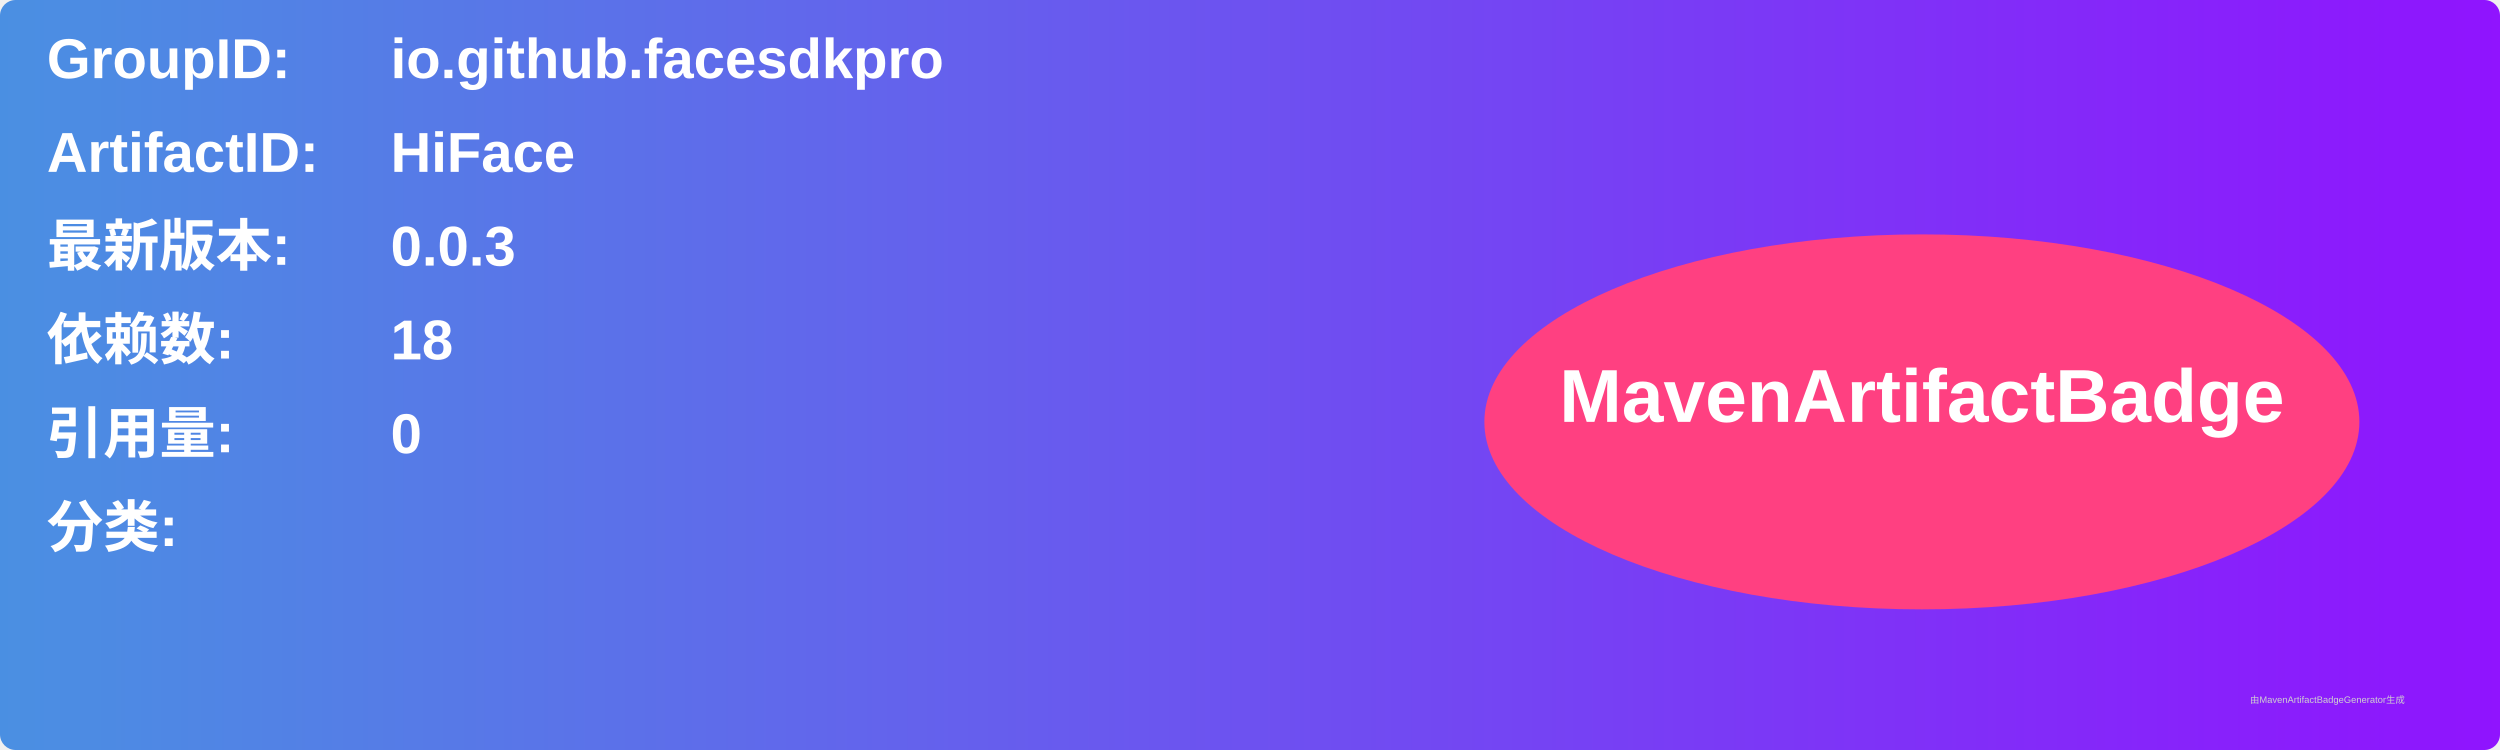
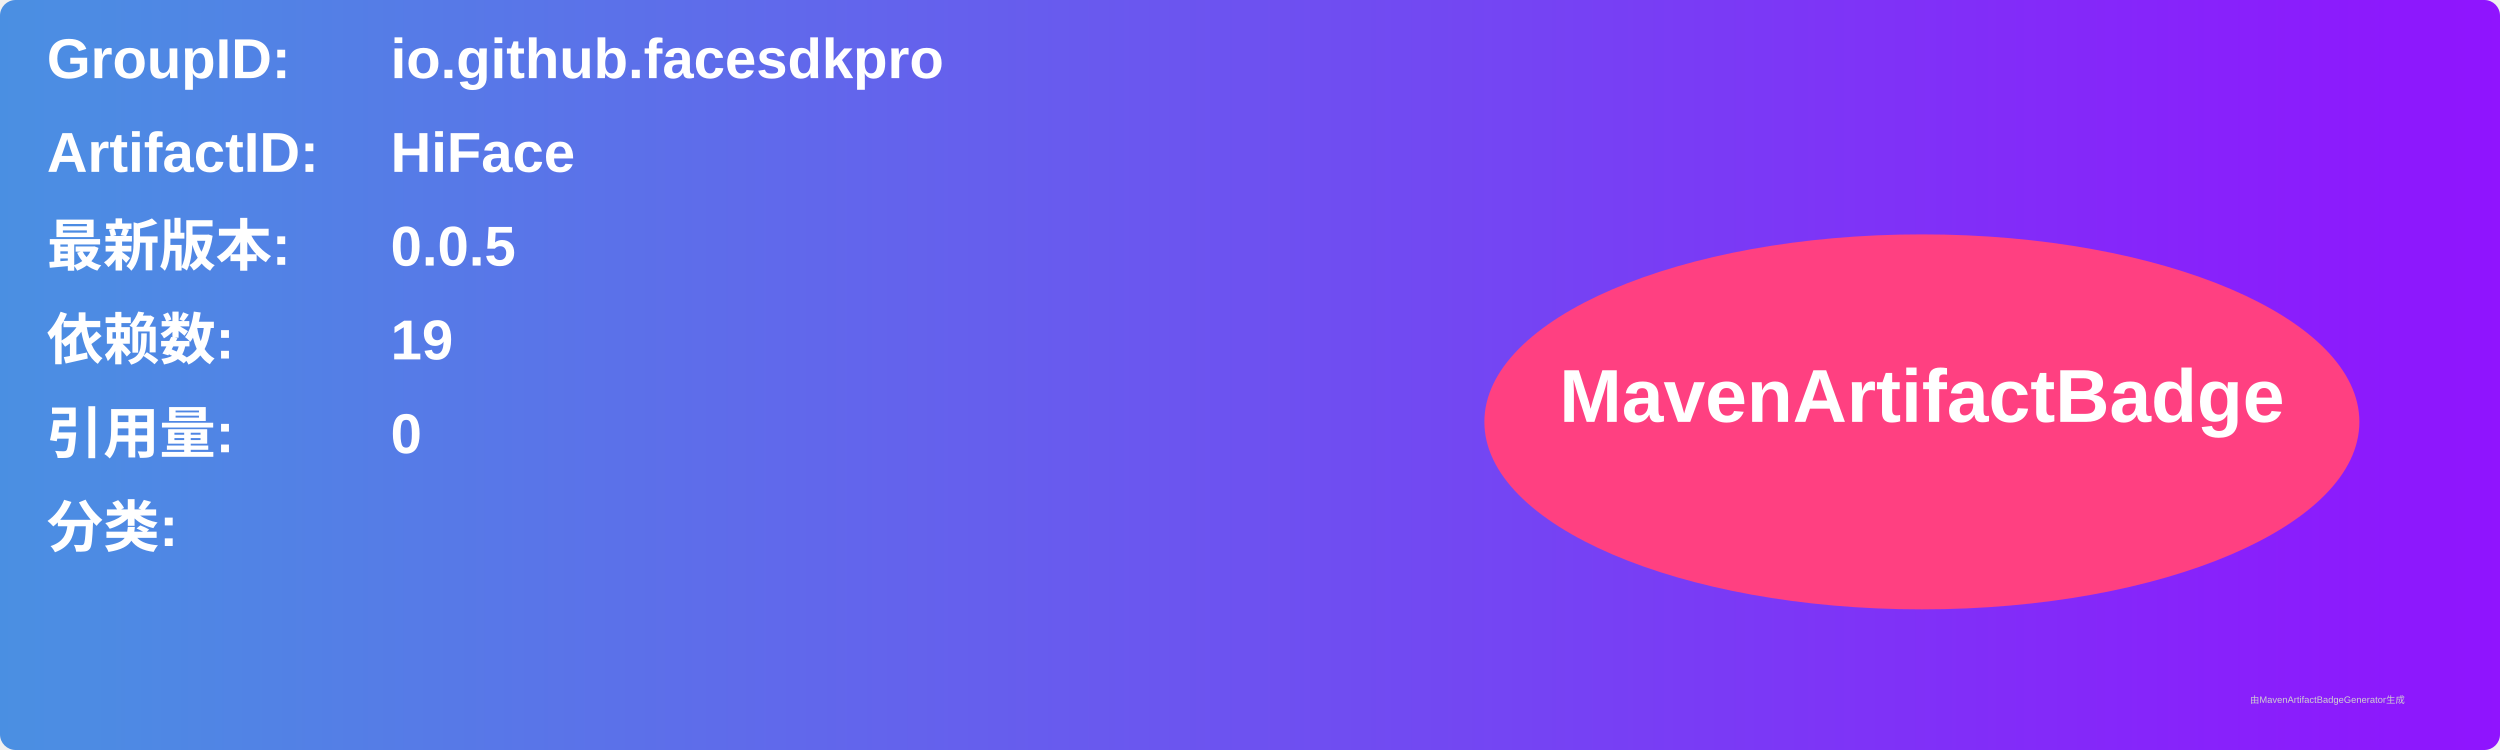
<svg xmlns="http://www.w3.org/2000/svg" width="800" height="240" viewBox="0 0 800 240">
  <linearGradient id="grad" x1="0%" y1="0%" x2="100%" y2="0%">
    <stop offset="0%" stop-color="#4a90e2" />
    <stop offset="100%" stop-color="#9013fe" />
  </linearGradient>
  <rect width="100%" height="100%" rx="5" ry="5" fill="url(#grad)" />
  <g transform="translate(15, 15)">
    <text x="0" y="10" font-family="Arial" font-size="18" fill="white" font-weight="bold" width="260">GroupID:</text>
    <text x="110" y="10" font-family="Arial" font-size="18" fill="white" font-weight="bold" width="460">io.github.facesdkpro</text>
    <text x="0" y="40" font-family="Arial" font-size="18" fill="white" font-weight="bold" width="260">ArtifactID:</text>
    <text x="110" y="40" font-family="Arial" font-size="18" fill="white" font-weight="bold" width="460">HiFace</text>
    <text x="0" y="70" font-family="Arial" font-size="18" fill="white" font-weight="bold">最新版本:</text>
    <text x="110" y="70" font-family="Arial" font-size="18" fill="white" font-weight="bold">
-       <tspan font-weight="bold">0.0.3</tspan>
+       <tspan font-weight="bold">0.0.5</tspan>
    </text>
    <text x="0" y="100" font-family="Arial" font-size="18" fill="white" font-weight="bold">依赖数: </text>
    <text x="110" y="100" font-family="Arial" font-size="18" fill="white">
-       <tspan font-weight="bold">18</tspan>
+       <tspan font-weight="bold">19</tspan>
    </text>
    <text x="0" y="130" font-family="Arial" font-size="18" fill="white" font-weight="bold">引用量: </text>
    <text x="110" y="130" font-family="Arial" font-size="18" fill="white">
      <tspan font-weight="bold">0</tspan>
    </text>
    <text x="0" y="160" font-family="Arial" font-size="18" fill="white" font-weight="bold">分类:</text>
    <text x="10" y="190" font-family="Arial" font-size="10" fill="white">
      <tspan font-weight="bold" />
    </text>
    <ellipse cx="600" cy="120" rx="140" ry="60" fill="#ff4081" />
    <text x="600" y="120" text-anchor="middle" font-family="Arial" font-size="24" fill="white" font-weight="bold">MavenArtifactBadge</text>
  </g>
  <text x="720" y="225" font-family="Arial" font-size="3" fill="#d0d0d0">由MavenArtifactBadgeGenerator生成</text>
</svg>
